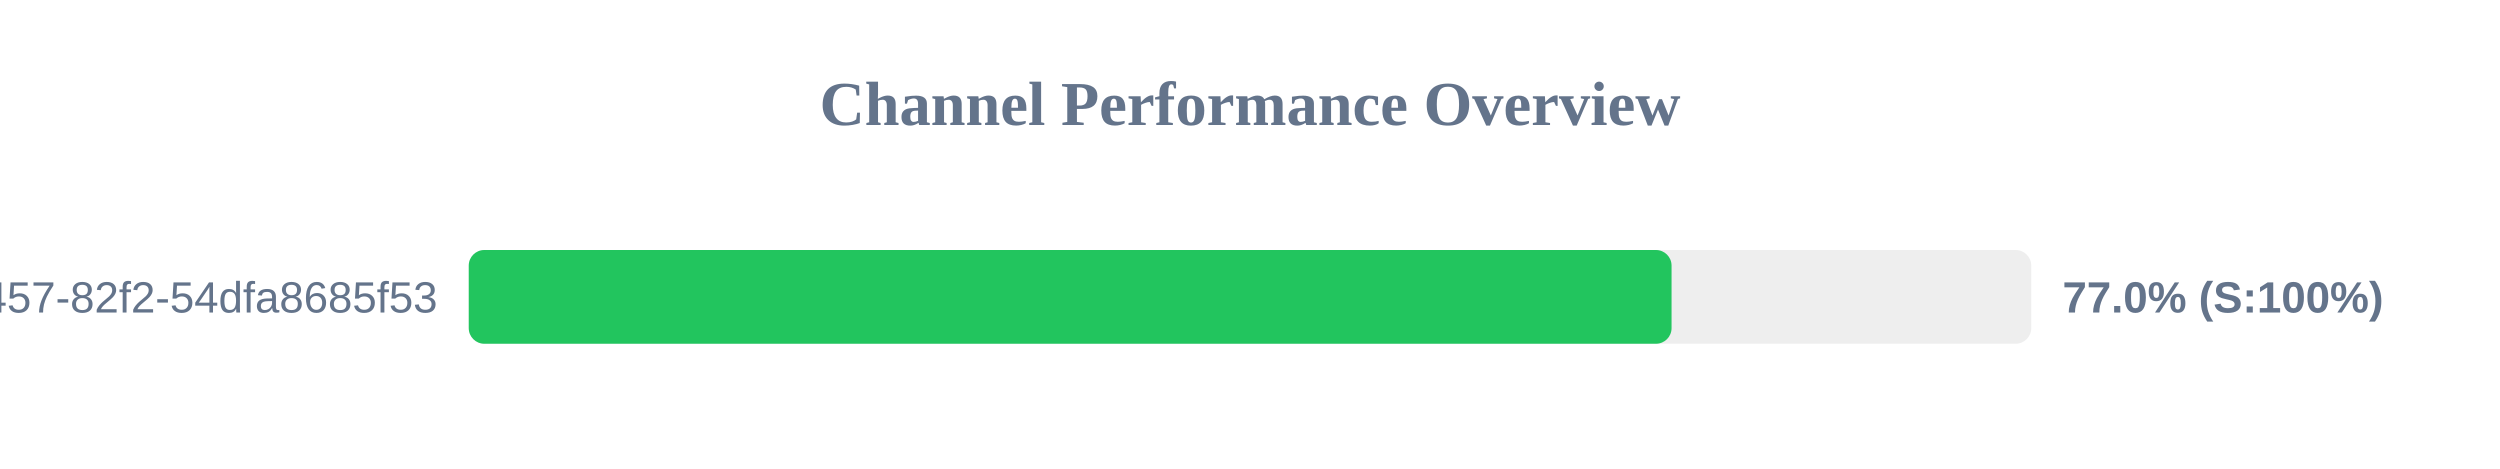
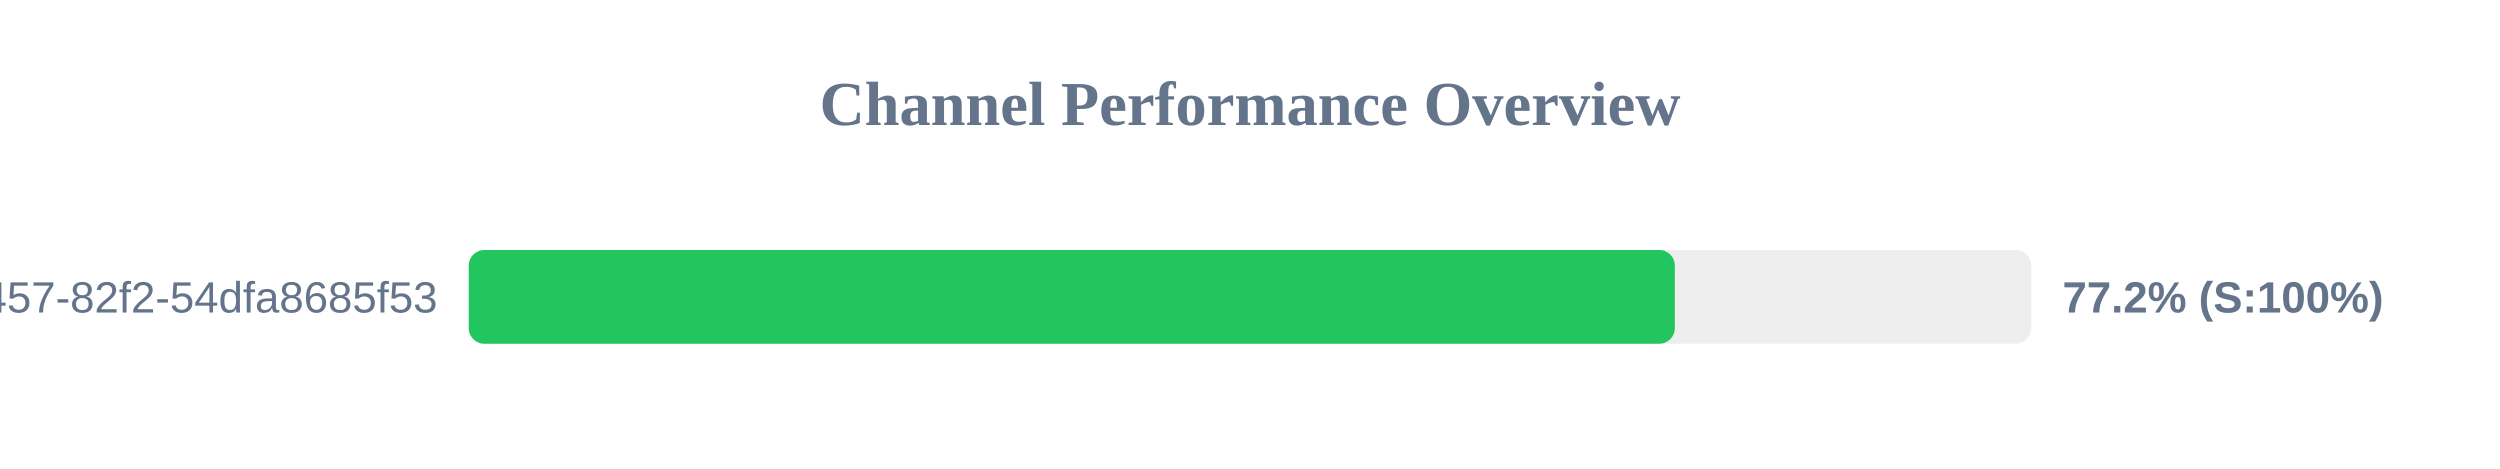
<svg xmlns="http://www.w3.org/2000/svg" width="800" height="150" version="1.1">
  <style>
        .row { font: 14px Arial; fill: #64748b; }
        .score { font: bold 14px Arial; fill: #64748b; }
    </style>
  <text x="400" y="40" text-anchor="middle" font-size="20px" font-weight="bold" fill="#64748b">Channel Performance Overview</text>
  <rect x="150" y="80" width="500" height="30" fill="#eee" rx="5" />
-   <rect x="150" y="80" width="384.9" height="30" fill="#22c55e" rx="5" />
+   <rect x="150" y="80" width="385.95" height="30" fill="#22c55e" rx="5" />
  <text x="140" y="100" text-anchor="end" class="row">?uuid=413c8b50-96bf-4457-82f2-54dfa8685f53</text>
-   <text x="660" y="100" text-anchor="start" class="score">77.0% (S:100%)</text>
+   <text x="660" y="100" text-anchor="start" class="score">77.2% (S:100%)</text>
</svg>
